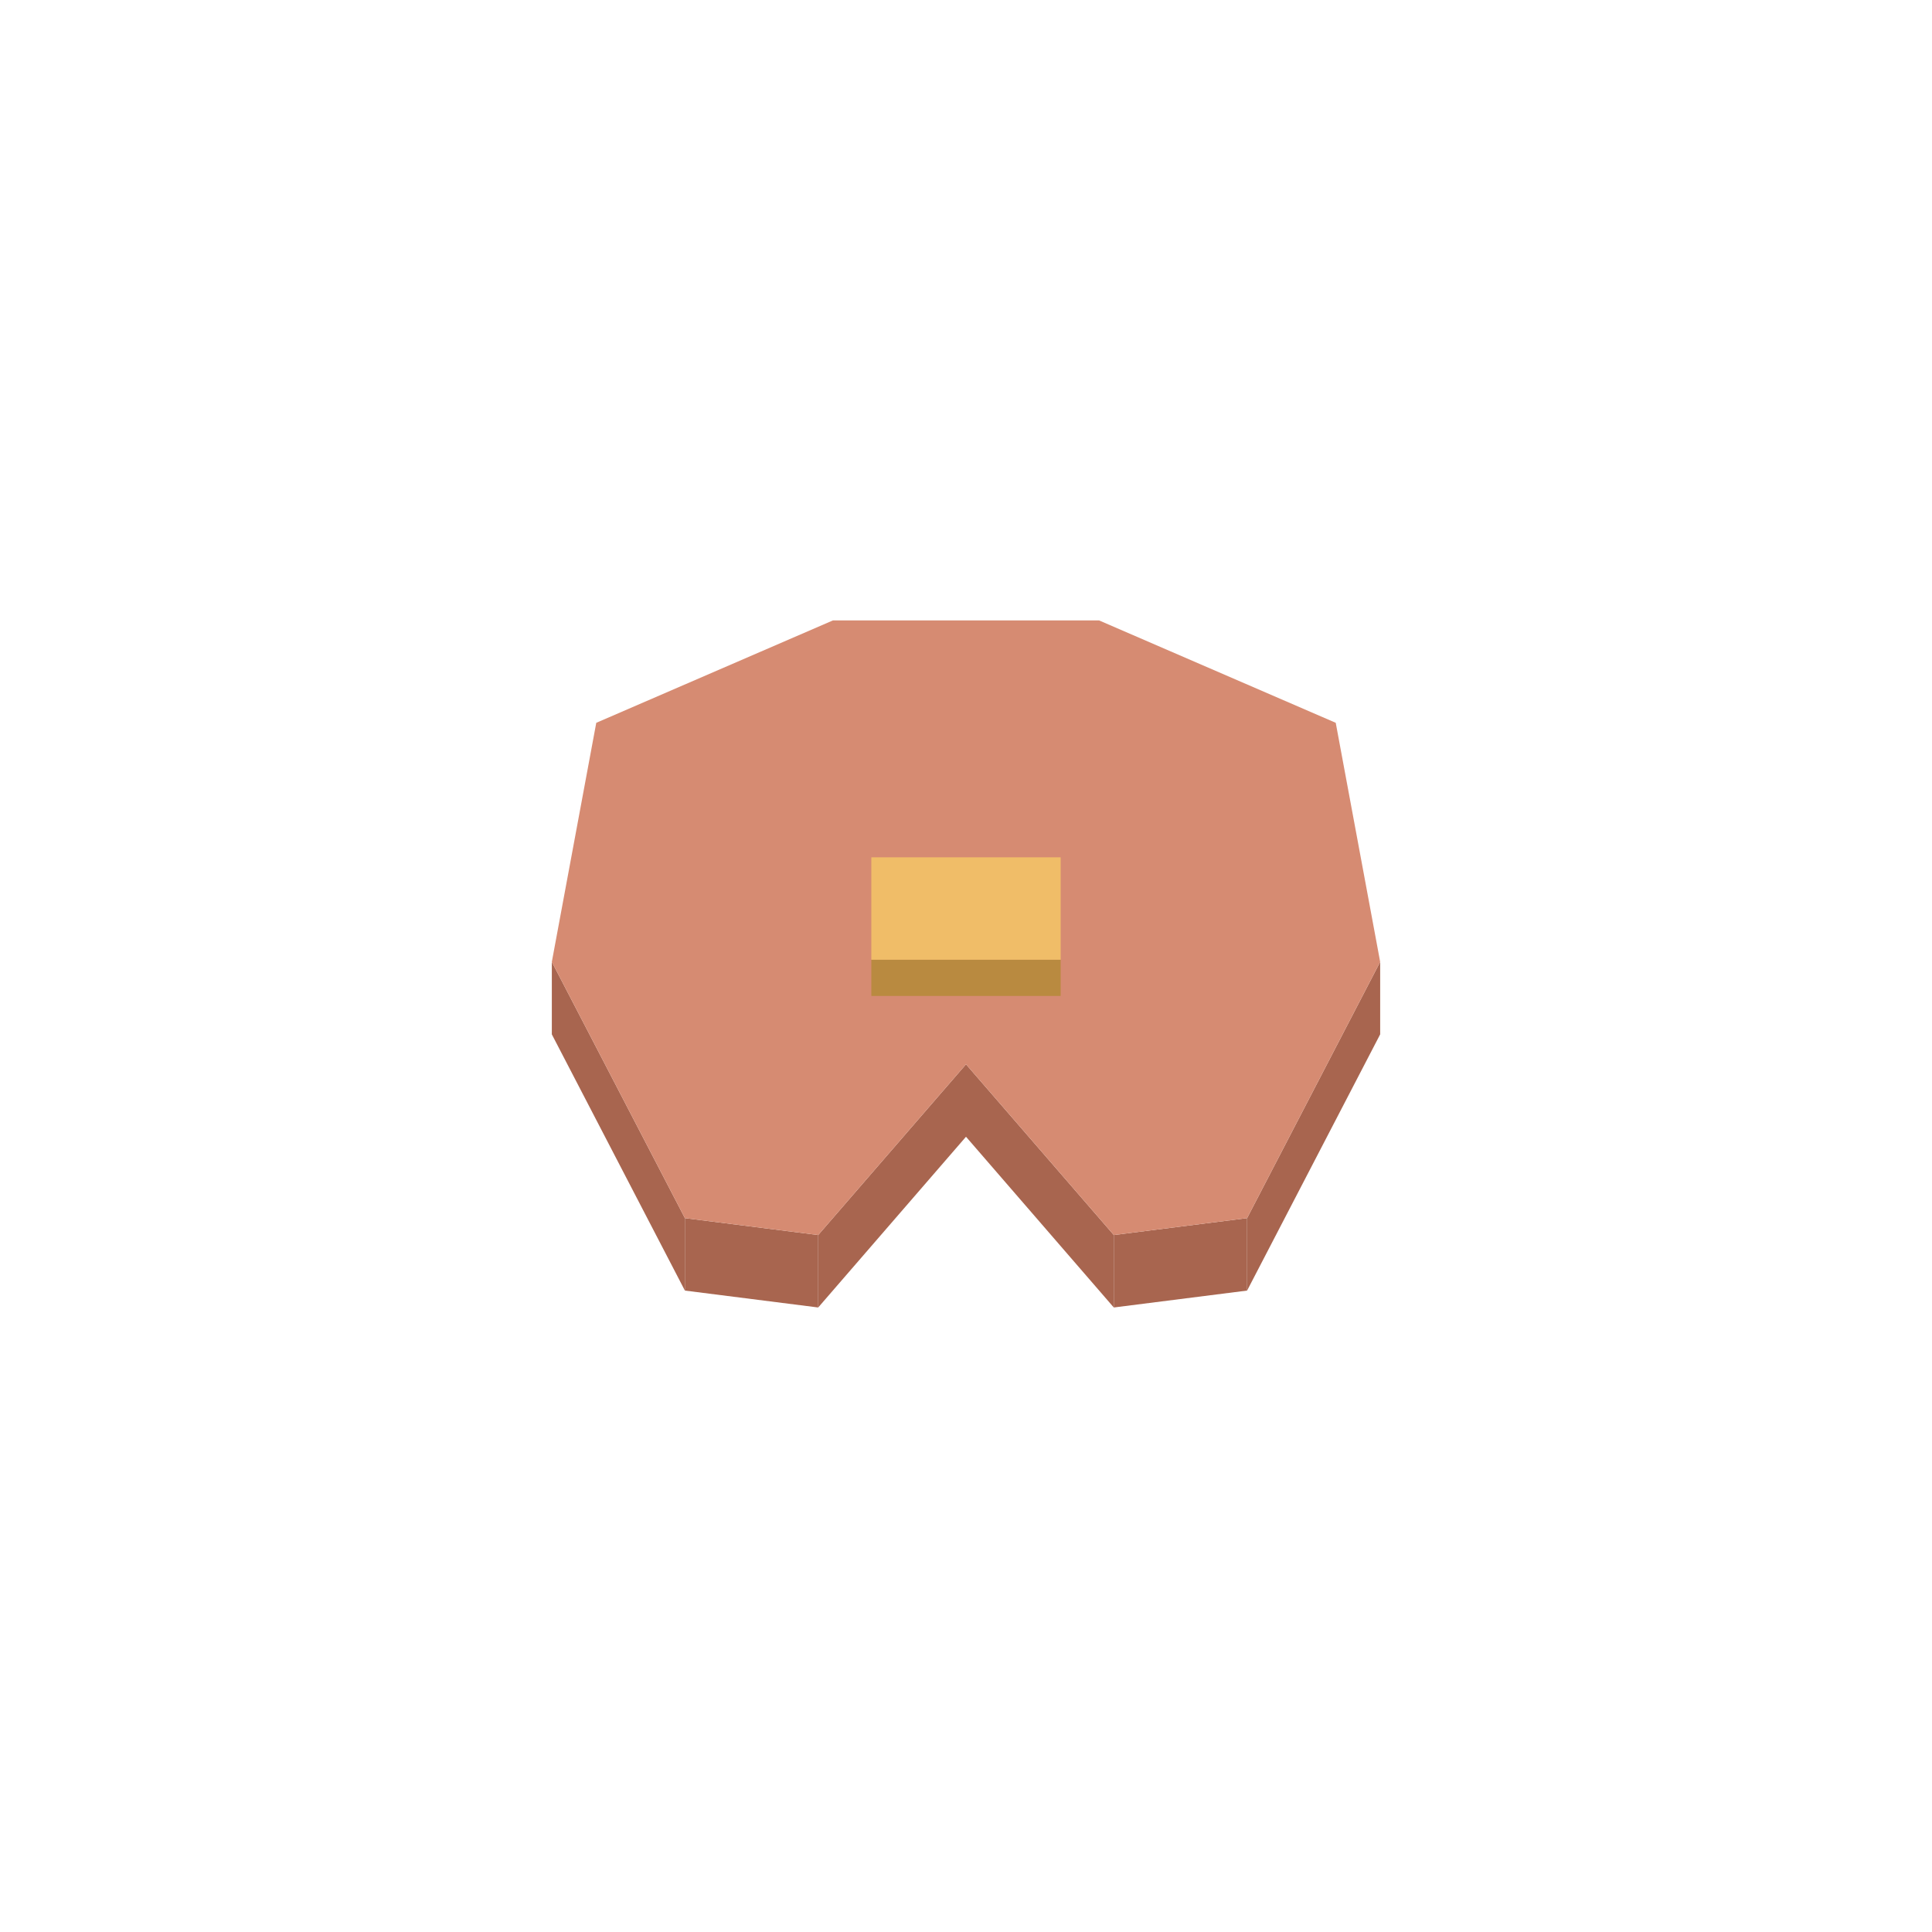
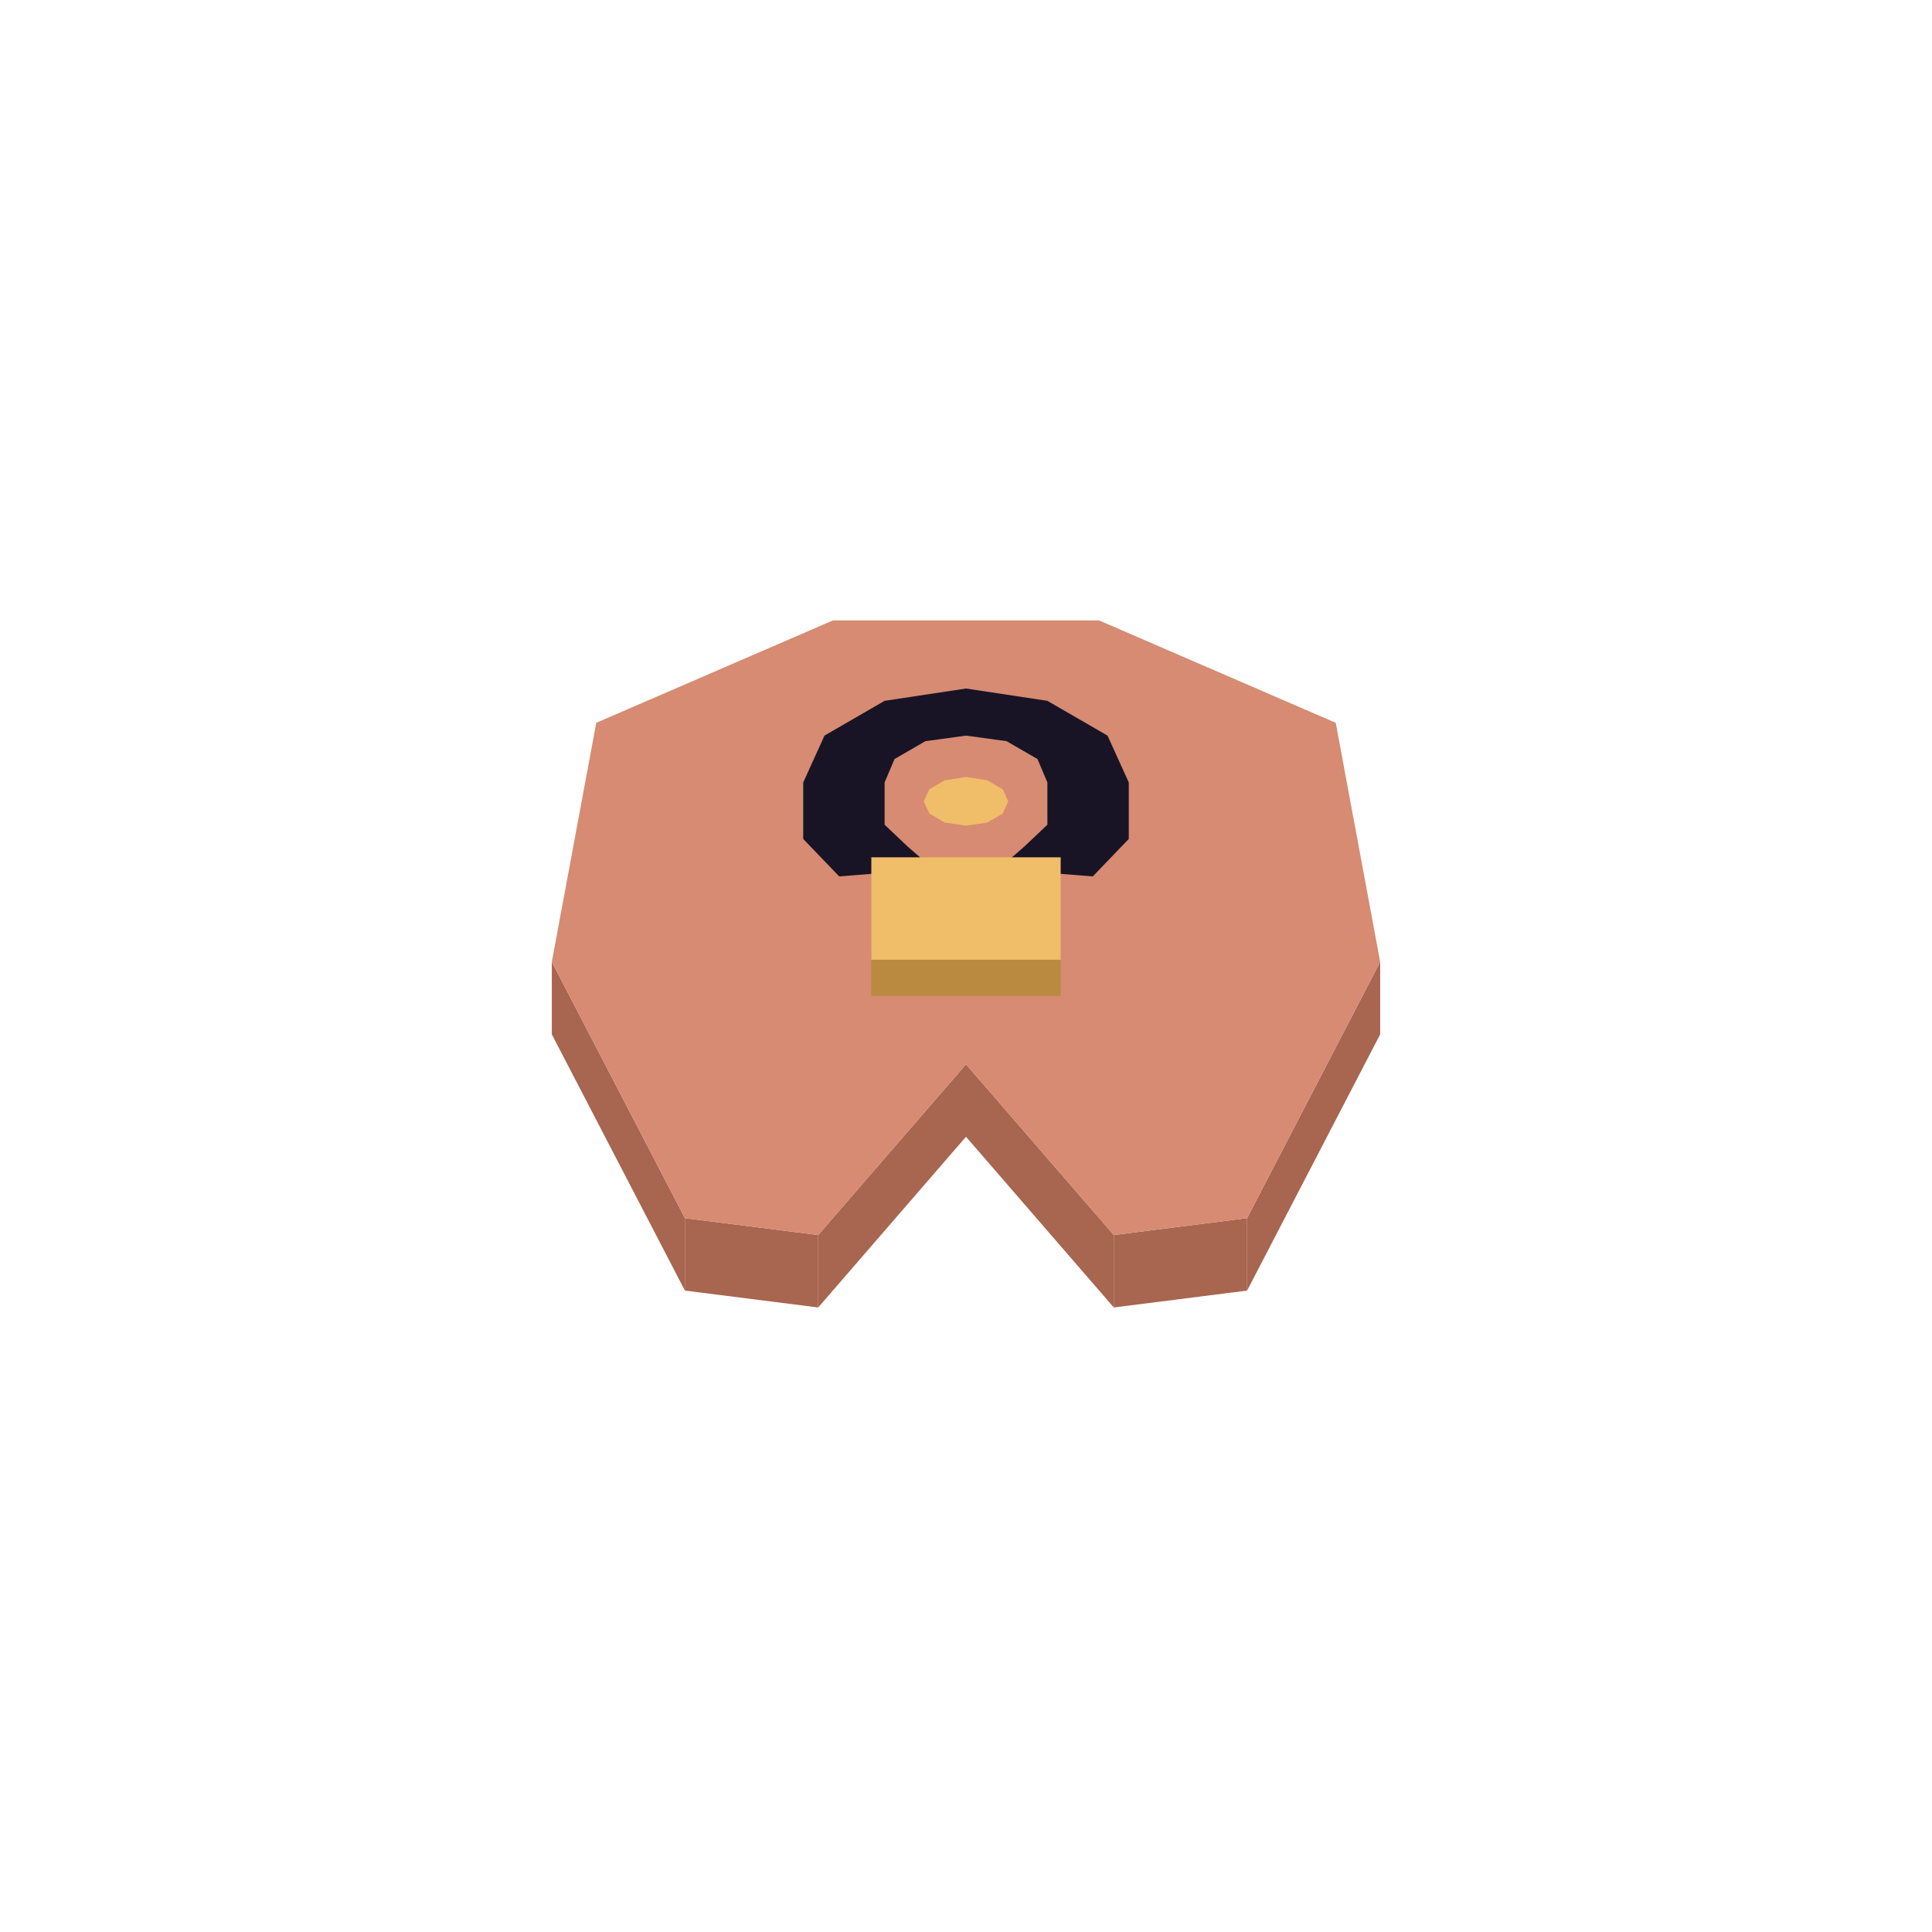
<svg xmlns="http://www.w3.org/2000/svg" width="80" height="80" viewBox="0 0 80 80">
  <polygon fill="#a8654f" points="33.88,51.14 40.00,44.07 40.00,47.07 33.88,54.14" />
  <polygon fill="#a8654f" points="28.36,50.44 33.88,51.14 33.88,54.14 28.36,53.44" />
  <polygon fill="#a8654f" points="22.85,39.83 28.36,50.44 28.36,53.44 22.85,42.83" />
  <polygon fill="#a8654f" points="51.64,50.44 57.15,39.83 57.15,42.83 51.64,53.44" />
  <polygon fill="#a8654f" points="46.12,51.14 51.64,50.44 51.64,53.44 46.12,54.14" />
  <polygon fill="#a8654f" points="40.00,44.07 46.12,51.14 46.12,54.14 40.00,47.07" />
  <polygon fill="#d68b72" points="40.00,44.07 33.88,51.14 28.36,50.44 22.85,39.83 24.69,29.93 34.49,25.69 45.51,25.69 55.31,29.93 57.15,39.83 51.64,50.44 46.12,51.14 40.00,44.07" />
+   <polygon fill="#181425" points="43.37,29.02 45.86,30.46 46.74,32.40 46.74,34.74 45.25,36.29 41.35,35.98 42.42,35.05 43.37,34.15 43.37,32.40 42.96,31.43 41.68,30.69 40.00,30.46 38.32,30.69 37.04,31.43 36.63,32.40 36.63,34.15 37.58,35.05 38.65,35.98 34.75,36.29 33.26,34.74 33.26,32.40 34.14,30.46 36.63,29.02 40.00,28.51" />
+   <polygon fill="#f0bd68" points="38.25,33.18 38.48,32.68 39.12,32.31 40.00,32.17 40.88,32.31 41.52,32.68 41.75,33.18 41.52,33.69 40.88,34.06 40.00,34.19 39.12,34.06 38.48,33.69" />
  <polygon fill="#b98a40" points="36.08,39.74 43.92,39.74 43.92,41.24 36.08,41.24" />
  <polygon fill="#f0bd68" points="43.92,39.74 36.08,39.74 36.08,35.50 43.92,35.50" />
</svg>
